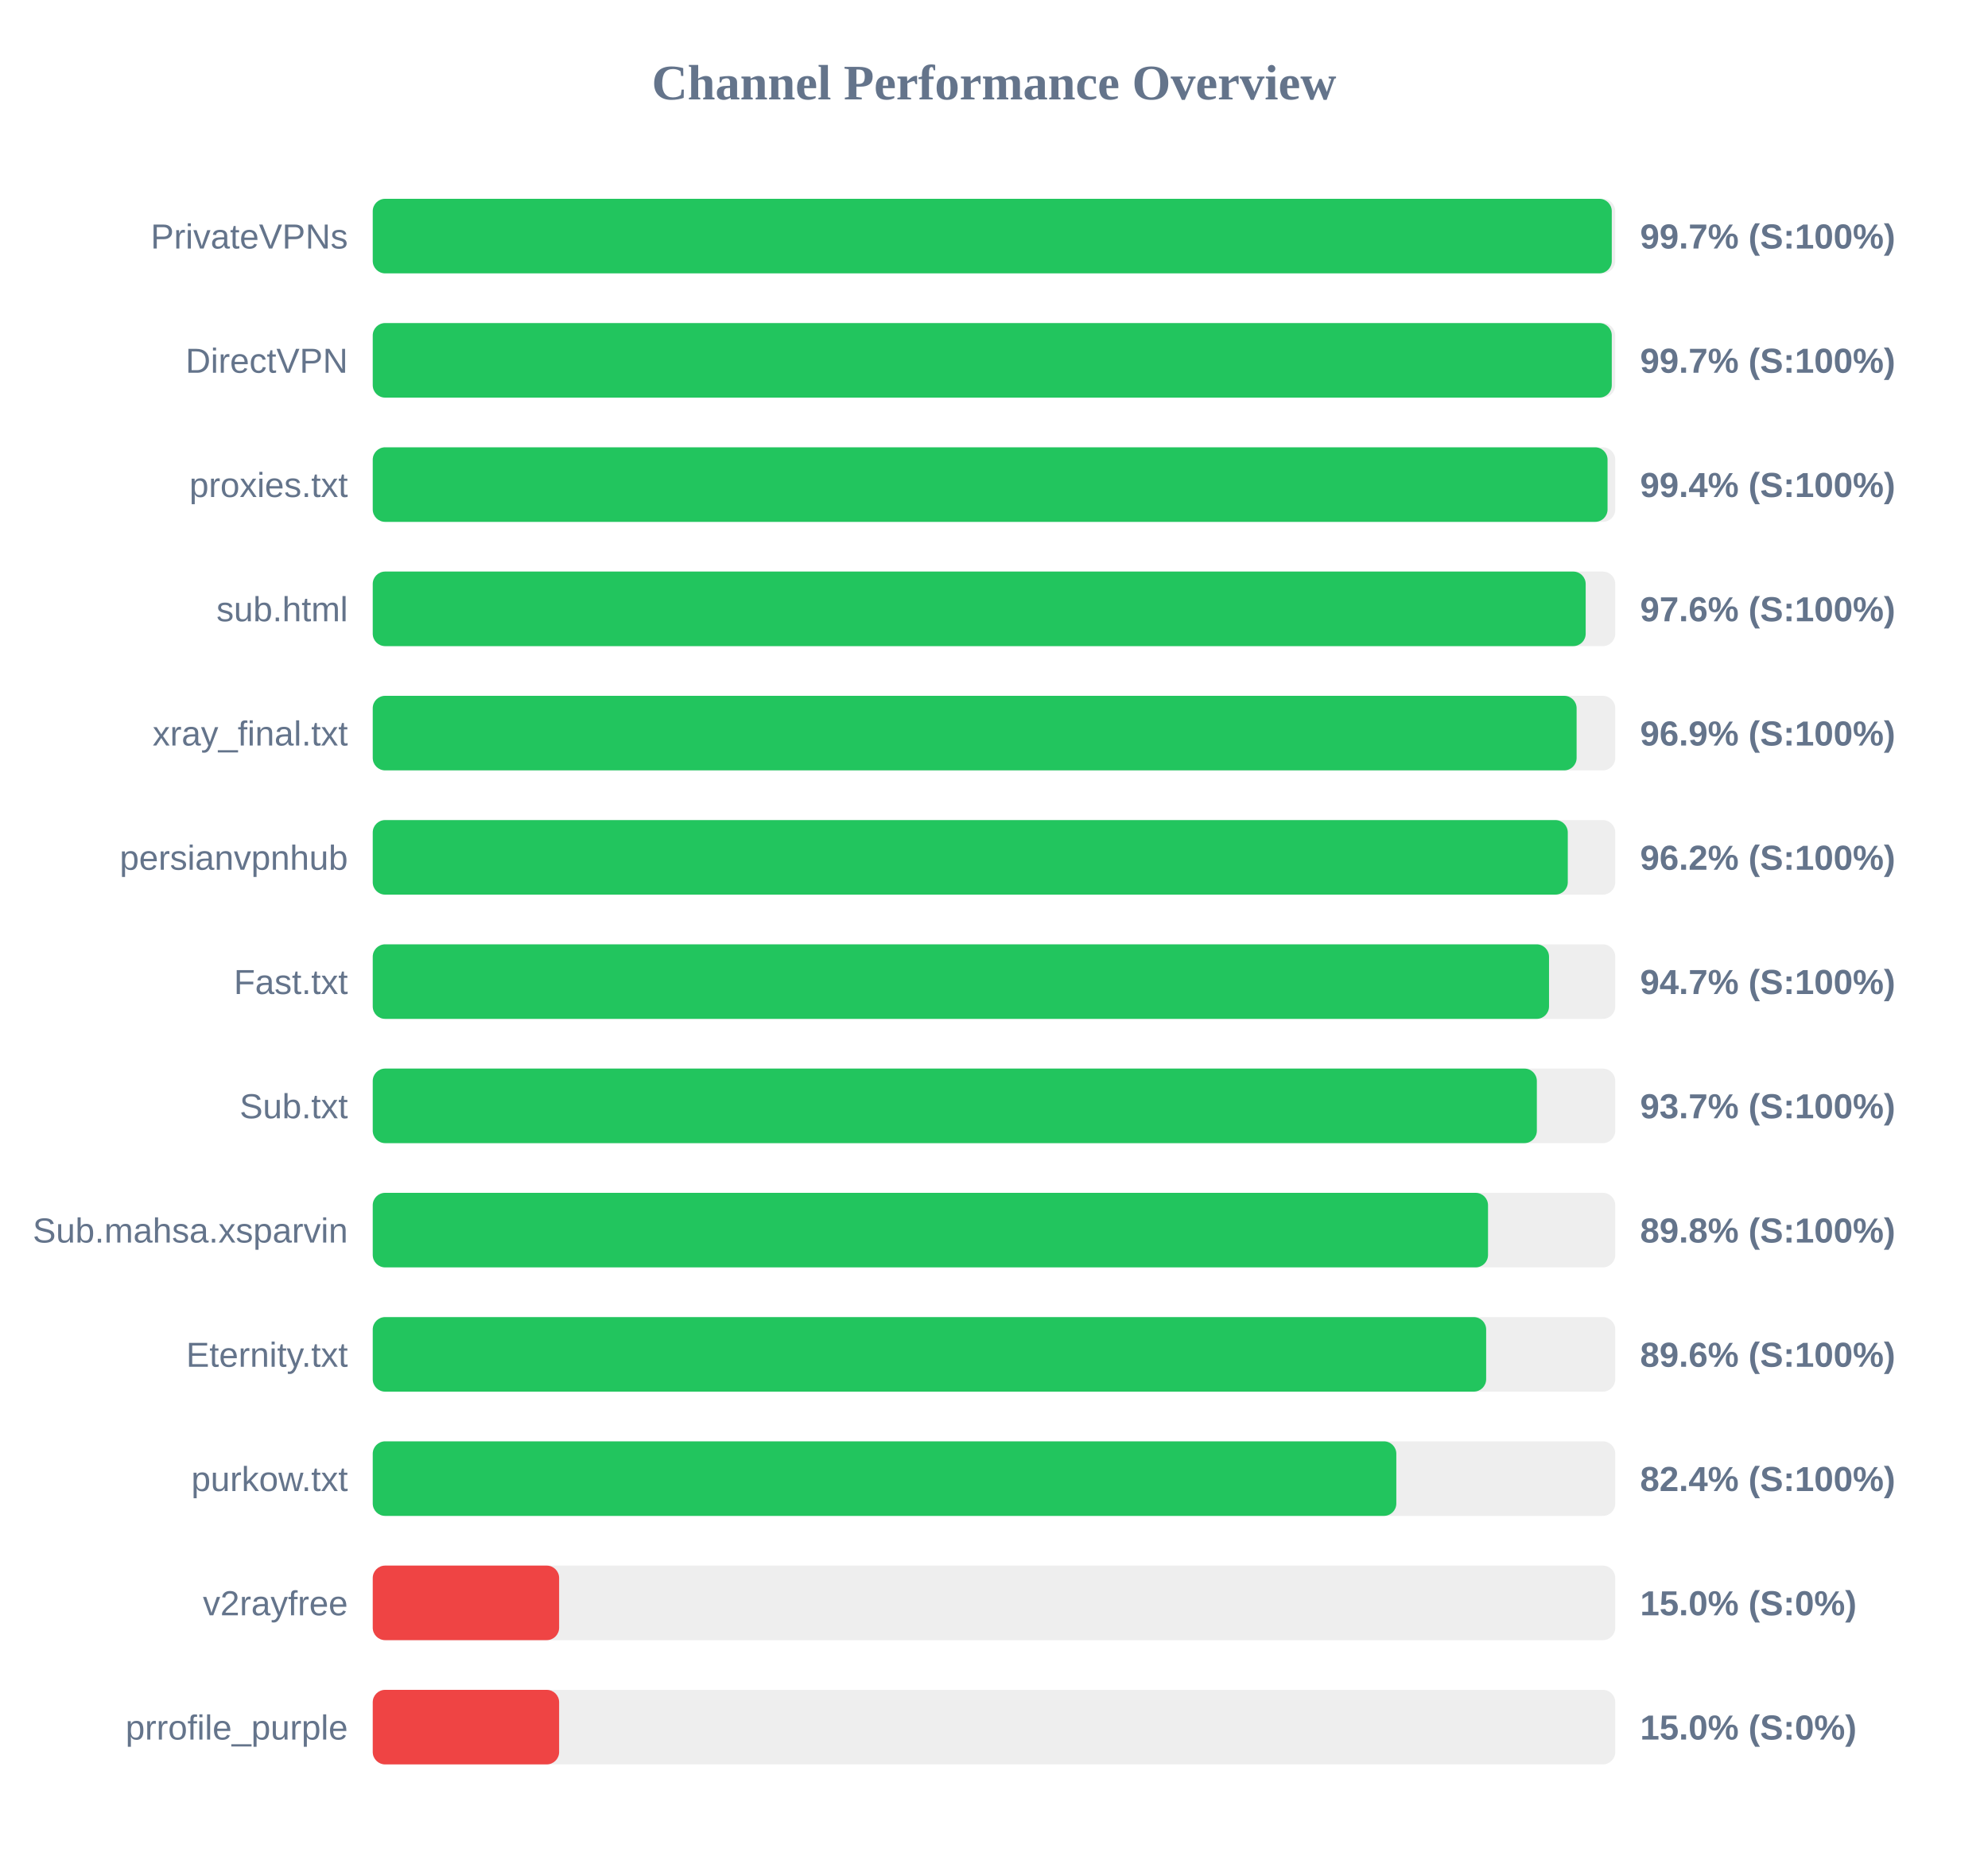
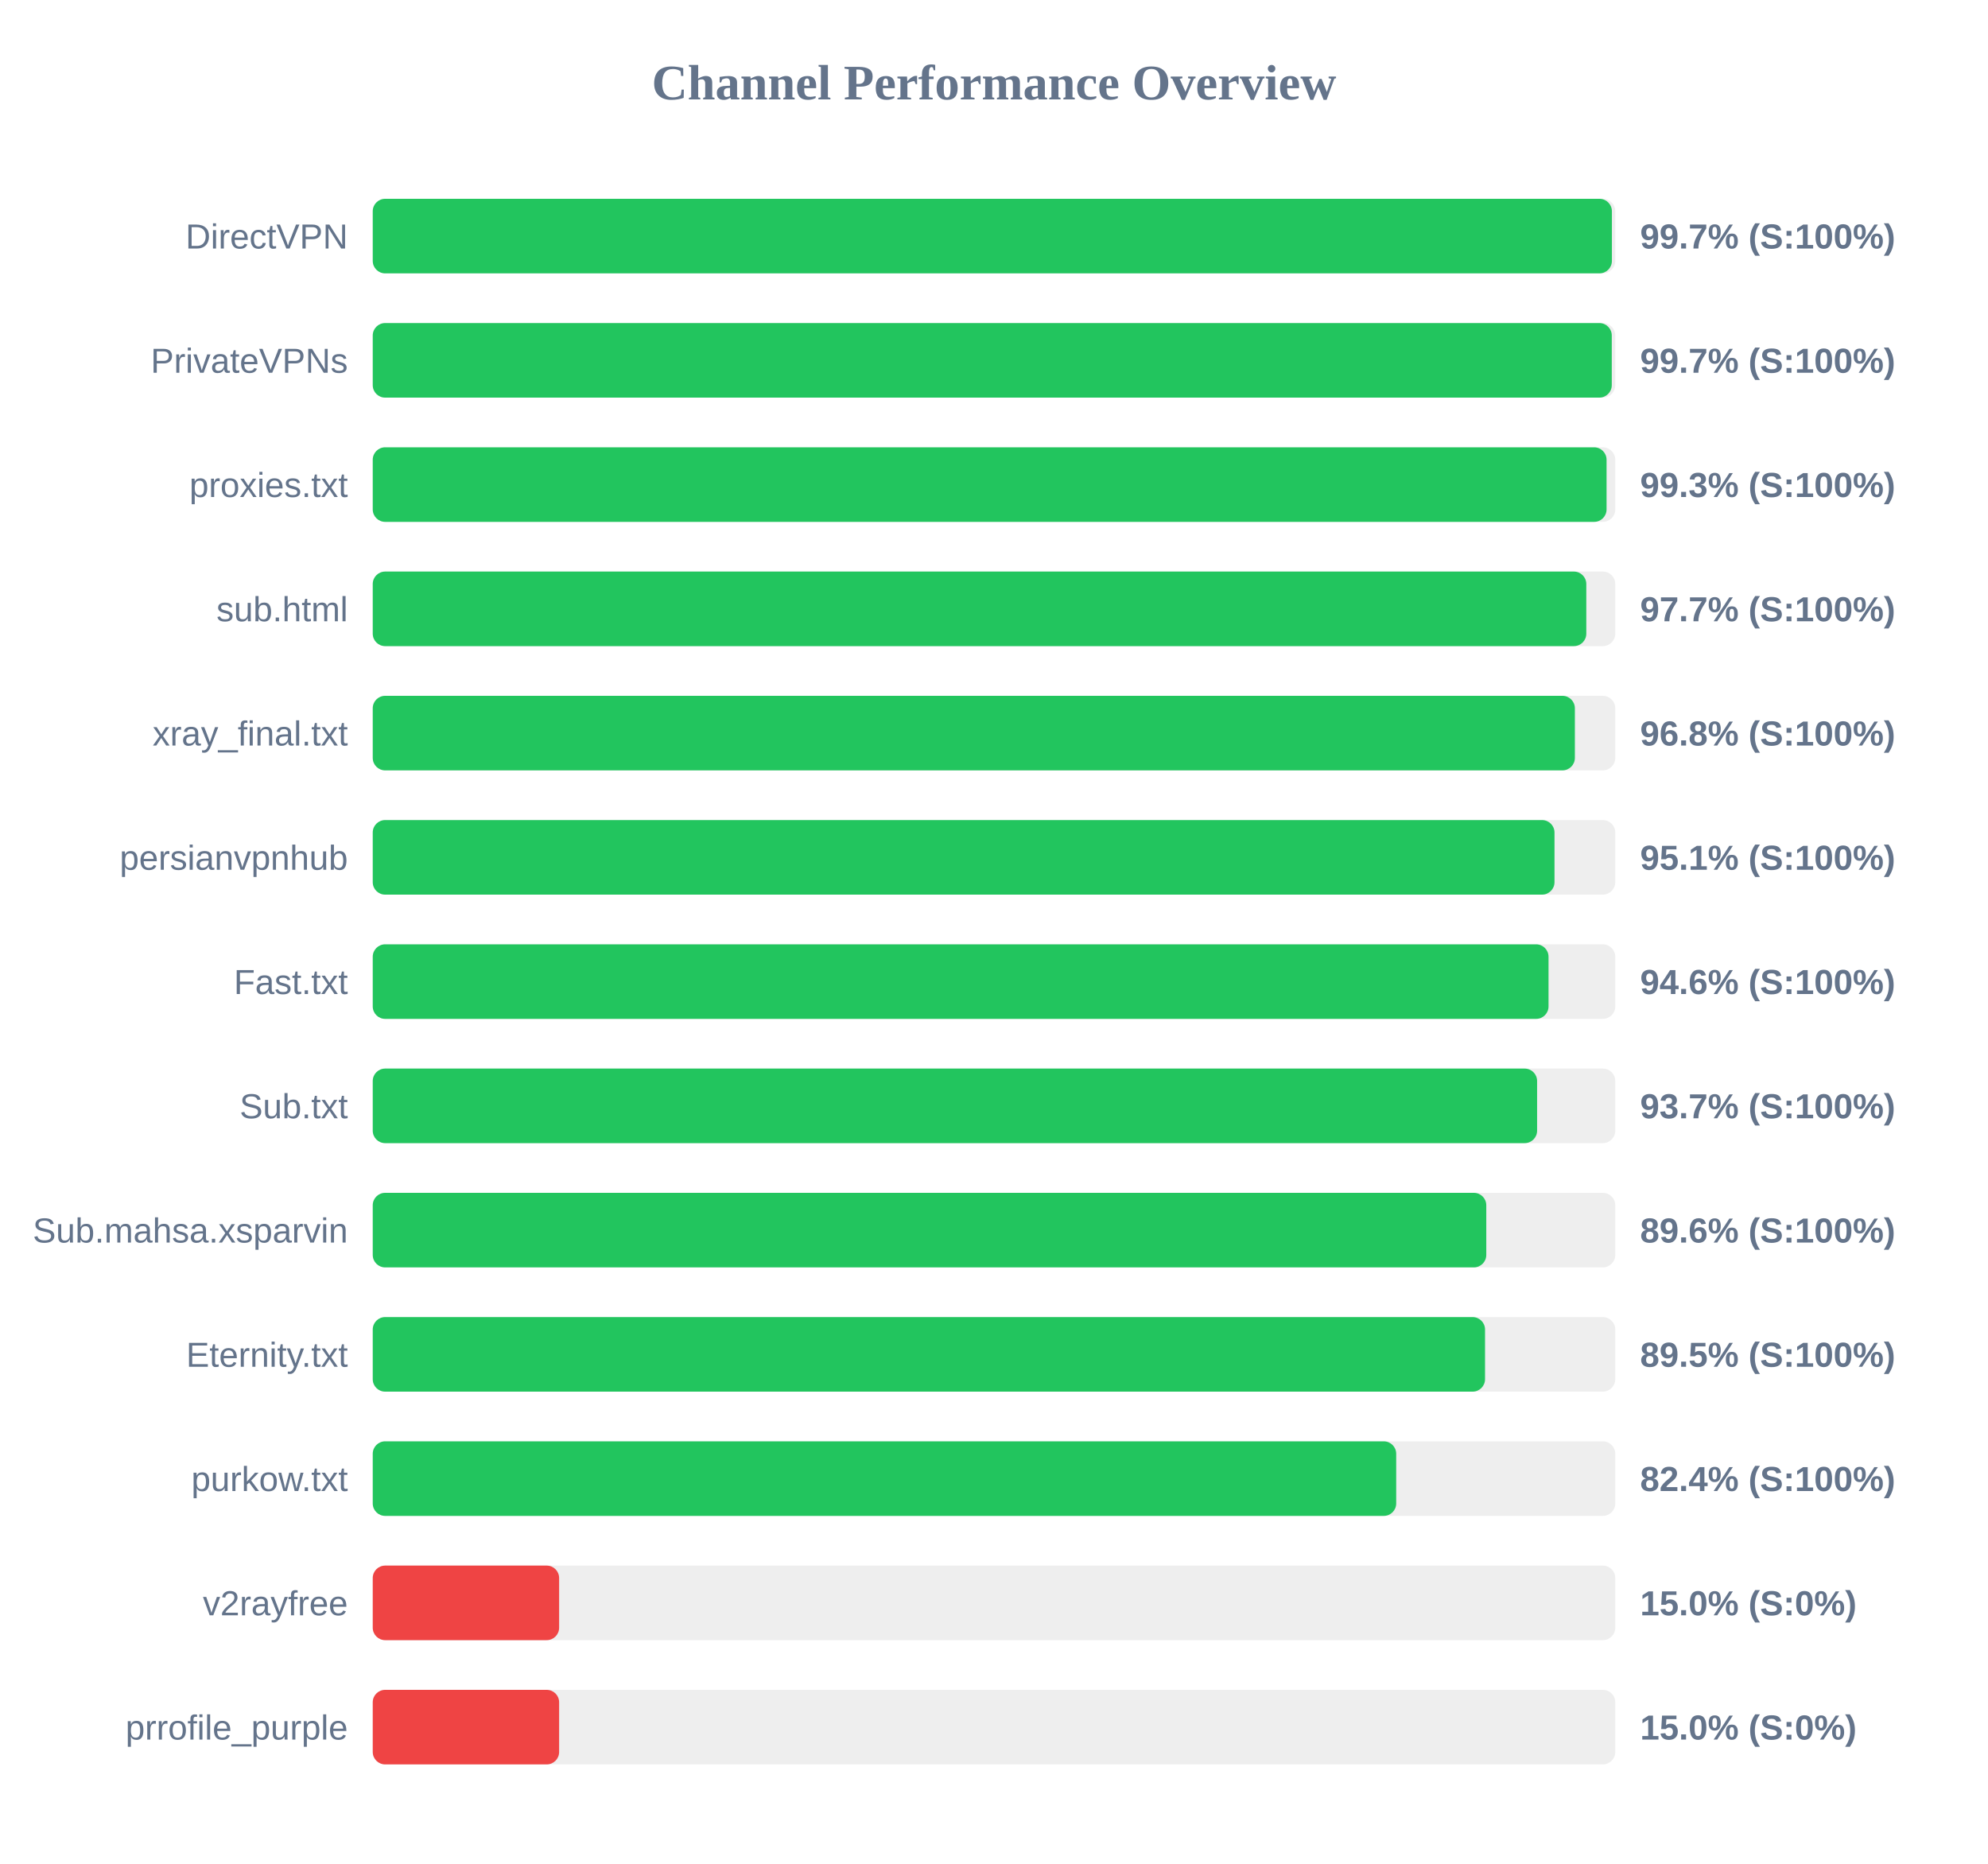
<svg xmlns="http://www.w3.org/2000/svg" width="800" height="750" version="1.1">
  <style>
        .row { font: 14px Arial; fill: #64748b; }
        .score { font: bold 14px Arial; fill: #64748b; }
    </style>
  <text x="400" y="40" text-anchor="middle" font-size="20px" font-weight="bold" fill="#64748b">Channel Performance Overview</text>
  <rect x="150" y="80" width="500" height="30" fill="#eee" rx="5" />
-   <rect x="150" y="80" width="498.6" height="30" fill="#22c55e" rx="5" />
-   <text x="140" y="100" text-anchor="end" class="row">PrivateVPNs</text>
+   <rect x="150" y="80" width="498.65" height="30" fill="#22c55e" rx="5" />
+   <text x="140" y="100" text-anchor="end" class="row">DirectVPN</text>
  <text x="660" y="100" text-anchor="start" class="score">99.7% (S:100%)</text>
  <rect x="150" y="130" width="500" height="30" fill="#eee" rx="5" />
  <rect x="150" y="130" width="498.6" height="30" fill="#22c55e" rx="5" />
-   <text x="140" y="150" text-anchor="end" class="row">DirectVPN</text>
+   <text x="140" y="150" text-anchor="end" class="row">PrivateVPNs</text>
  <text x="660" y="150" text-anchor="start" class="score">99.7% (S:100%)</text>
  <rect x="150" y="180" width="500" height="30" fill="#eee" rx="5" />
-   <rect x="150" y="180" width="496.9" height="30" fill="#22c55e" rx="5" />
+   <rect x="150" y="180" width="496.5" height="30" fill="#22c55e" rx="5" />
  <text x="140" y="200" text-anchor="end" class="row">proxies.txt</text>
-   <text x="660" y="200" text-anchor="start" class="score">99.4% (S:100%)</text>
+   <text x="660" y="200" text-anchor="start" class="score">99.3% (S:100%)</text>
  <rect x="150" y="230" width="500" height="30" fill="#eee" rx="5" />
-   <rect x="150" y="230" width="488.1" height="30" fill="#22c55e" rx="5" />
+   <rect x="150" y="230" width="488.35" height="30" fill="#22c55e" rx="5" />
  <text x="140" y="250" text-anchor="end" class="row">sub.html</text>
-   <text x="660" y="250" text-anchor="start" class="score">97.6% (S:100%)</text>
+   <text x="660" y="250" text-anchor="start" class="score">97.7% (S:100%)</text>
  <rect x="150" y="280" width="500" height="30" fill="#eee" rx="5" />
-   <rect x="150" y="280" width="484.45" height="30" fill="#22c55e" rx="5" />
+   <rect x="150" y="280" width="483.75" height="30" fill="#22c55e" rx="5" />
  <text x="140" y="300" text-anchor="end" class="row">xray_final.txt</text>
-   <text x="660" y="300" text-anchor="start" class="score">96.9% (S:100%)</text>
+   <text x="660" y="300" text-anchor="start" class="score">96.8% (S:100%)</text>
  <rect x="150" y="330" width="500" height="30" fill="#eee" rx="5" />
-   <rect x="150" y="330" width="480.9" height="30" fill="#22c55e" rx="5" />
+   <rect x="150" y="330" width="475.55" height="30" fill="#22c55e" rx="5" />
  <text x="140" y="350" text-anchor="end" class="row">persianvpnhub</text>
-   <text x="660" y="350" text-anchor="start" class="score">96.2% (S:100%)</text>
+   <text x="660" y="350" text-anchor="start" class="score">95.1% (S:100%)</text>
  <rect x="150" y="380" width="500" height="30" fill="#eee" rx="5" />
-   <rect x="150" y="380" width="473.35" height="30" fill="#22c55e" rx="5" />
+   <rect x="150" y="380" width="473.15" height="30" fill="#22c55e" rx="5" />
  <text x="140" y="400" text-anchor="end" class="row">Fast.txt</text>
-   <text x="660" y="400" text-anchor="start" class="score">94.7% (S:100%)</text>
+   <text x="660" y="400" text-anchor="start" class="score">94.6% (S:100%)</text>
  <rect x="150" y="430" width="500" height="30" fill="#eee" rx="5" />
-   <rect x="150" y="430" width="468.45" height="30" fill="#22c55e" rx="5" />
+   <rect x="150" y="430" width="468.55" height="30" fill="#22c55e" rx="5" />
  <text x="140" y="450" text-anchor="end" class="row">Sub.txt</text>
  <text x="660" y="450" text-anchor="start" class="score">93.7% (S:100%)</text>
  <rect x="150" y="480" width="500" height="30" fill="#eee" rx="5" />
-   <rect x="150" y="480" width="448.8" height="30" fill="#22c55e" rx="5" />
+   <rect x="150" y="480" width="448.1" height="30" fill="#22c55e" rx="5" />
  <text x="140" y="500" text-anchor="end" class="row">Sub.mahsa.xsparvin</text>
-   <text x="660" y="500" text-anchor="start" class="score">89.8% (S:100%)</text>
+   <text x="660" y="500" text-anchor="start" class="score">89.6% (S:100%)</text>
  <rect x="150" y="530" width="500" height="30" fill="#eee" rx="5" />
-   <rect x="150" y="530" width="448.05" height="30" fill="#22c55e" rx="5" />
+   <rect x="150" y="530" width="447.6" height="30" fill="#22c55e" rx="5" />
  <text x="140" y="550" text-anchor="end" class="row">Eternity.txt</text>
-   <text x="660" y="550" text-anchor="start" class="score">89.6% (S:100%)</text>
+   <text x="660" y="550" text-anchor="start" class="score">89.5% (S:100%)</text>
  <rect x="150" y="580" width="500" height="30" fill="#eee" rx="5" />
-   <rect x="150" y="580" width="411.9" height="30" fill="#22c55e" rx="5" />
+   <rect x="150" y="580" width="411.85" height="30" fill="#22c55e" rx="5" />
  <text x="140" y="600" text-anchor="end" class="row">purkow.txt</text>
  <text x="660" y="600" text-anchor="start" class="score">82.4% (S:100%)</text>
  <rect x="150" y="630" width="500" height="30" fill="#eee" rx="5" />
  <rect x="150" y="630" width="75.0" height="30" fill="#ef4444" rx="5" />
  <text x="140" y="650" text-anchor="end" class="row">v2rayfree</text>
  <text x="660" y="650" text-anchor="start" class="score">15.0% (S:0%)</text>
  <rect x="150" y="680" width="500" height="30" fill="#eee" rx="5" />
  <rect x="150" y="680" width="75.0" height="30" fill="#ef4444" rx="5" />
  <text x="140" y="700" text-anchor="end" class="row">prrofile_purple</text>
  <text x="660" y="700" text-anchor="start" class="score">15.0% (S:0%)</text>
</svg>
